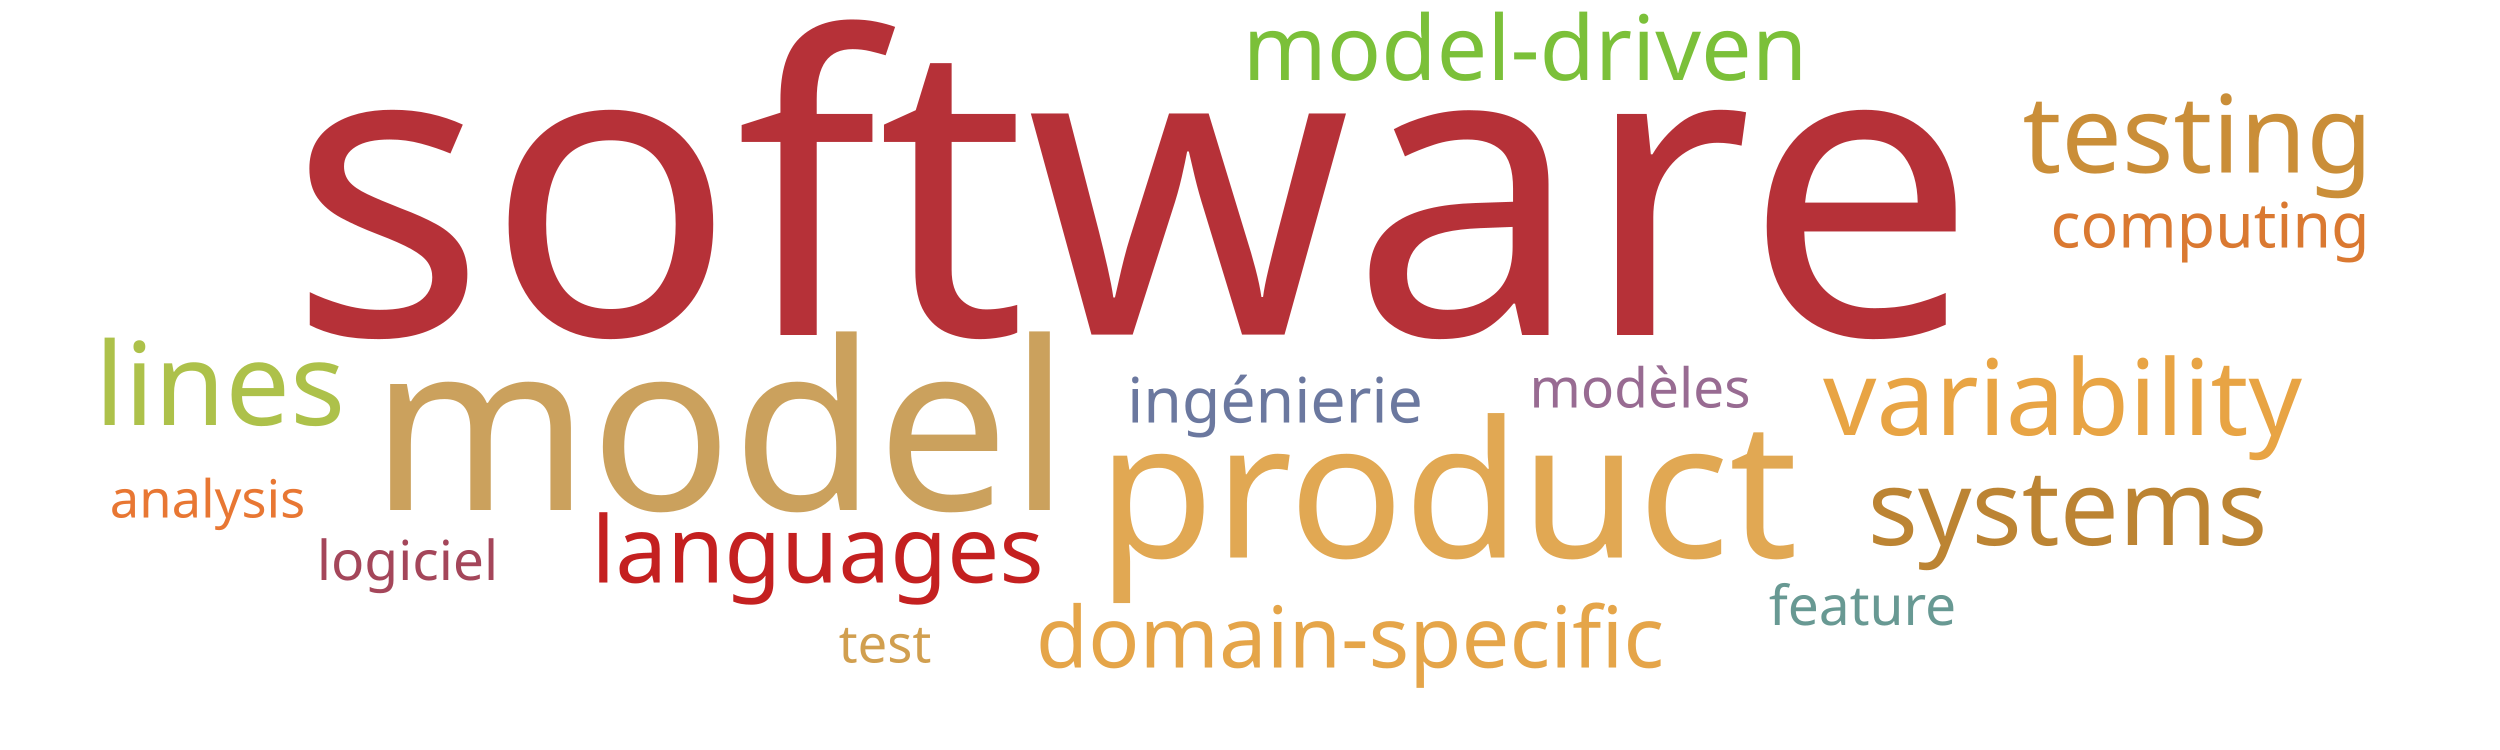
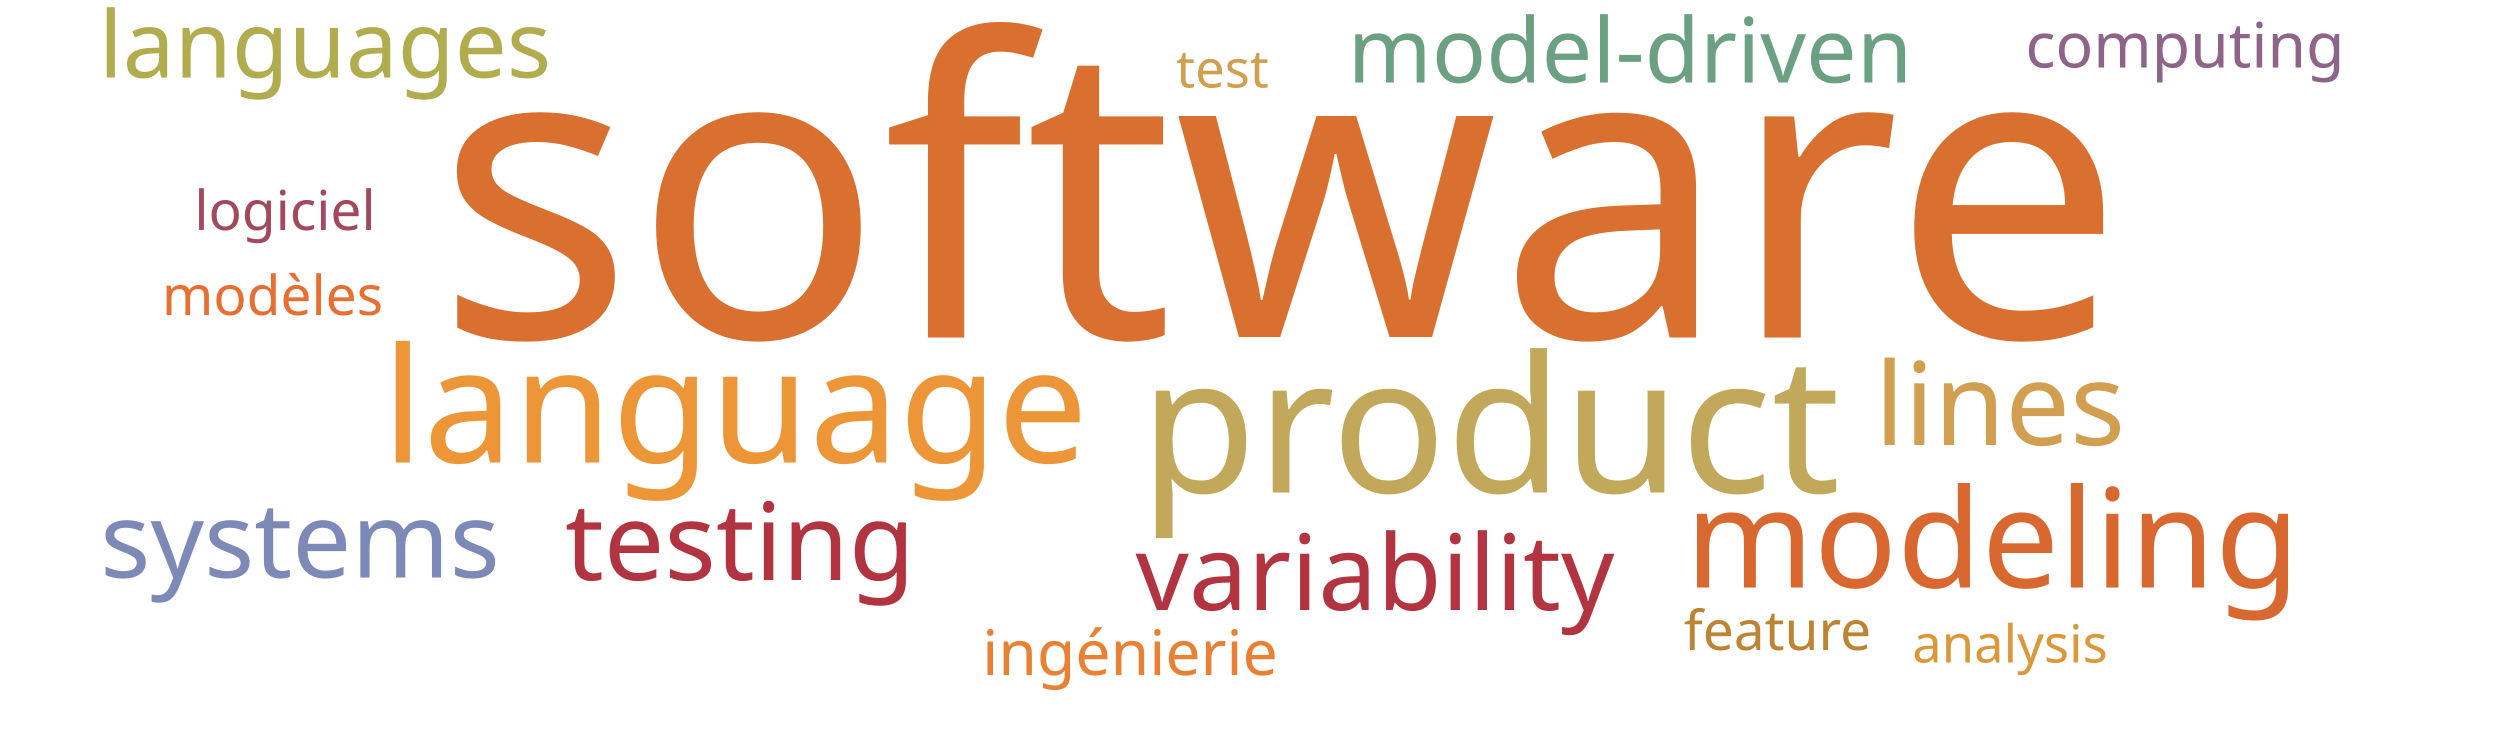
<svg xmlns="http://www.w3.org/2000/svg" width="1000" height="300">
  <g transform="translate(500, 150)">
-     <text text-anchor="middle" style="font-family: Impact; font-size: 165px; fill: #b63138" transform="translate(-47,-16)rotate(0)">software</text>
-     <text text-anchor="middle" style="font-family: Impact; font-size: 94px; fill: #cba15d" transform="translate(-212,54)rotate(0)">model</text>
-     <text text-anchor="middle" style="font-family: Impact; font-size: 76px; fill: #e1a853" transform="translate(79,73)rotate(0)">product</text>
-     <text text-anchor="middle" style="font-family: Impact; font-size: 46px; fill: #adc14a" transform="translate(-412,20)rotate(0)">lines</text>
-     <text text-anchor="middle" style="font-family: Impact; font-size: 43px; fill: #ca8e38" transform="translate(379,-81)rotate(0)">testing</text>
-     <text text-anchor="middle" style="font-family: Impact; font-size: 42px; fill: #e8a444" transform="translate(325,24)rotate(0)">variability</text>
-     <text text-anchor="middle" style="font-family: Impact; font-size: 42px; fill: #bc8433" transform="translate(327,68)rotate(0)">systems</text>
-     <text text-anchor="middle" style="font-family: Impact; font-size: 37px; fill: #c42020" transform="translate(-173,83)rotate(0)">languages</text>
-     <text text-anchor="middle" style="font-family: Impact; font-size: 36px; fill: #7bc039" transform="translate(110,-118)rotate(0)">model-driven</text>
-     <text text-anchor="middle" style="font-family: Impact; font-size: 34px; fill: #e5a549" transform="translate(40,117)rotate(0)">domain-specific</text>
-     <text text-anchor="middle" style="font-family: Impact; font-size: 25px; fill: #6b789f" transform="translate(10,19)rotate(0)">ingénierie</text>
-     <text text-anchor="middle" style="font-family: Impact; font-size: 25px; fill: #da7931" transform="translate(384,-51)rotate(0)">computing</text>
-     <text text-anchor="middle" style="font-family: Impact; font-size: 22px; fill: #986b92" transform="translate(156,13)rotate(0)">modèles</text>
-     <text text-anchor="middle" style="font-family: Impact; font-size: 22px; fill: #a4465a" transform="translate(-337,82)rotate(0)">logiciel</text>
-     <text text-anchor="middle" style="font-family: Impact; font-size: 22px; fill: #689993" transform="translate(245,100)rotate(0)">feature</text>
-     <text text-anchor="middle" style="font-family: Impact; font-size: 21px; fill: #e87733" transform="translate(-417,57)rotate(0)">analysis</text>
-     <text text-anchor="middle" style="font-family: Impact; font-size: 21px; fill: #d19f4f" transform="translate(-146,115)rotate(0)">test</text>
+     <text text-anchor="middle" style="font-family: Impact; font-size: 165px; fill: #d9702f" transform="translate(12,-15)rotate(0)">software</text>
+     <text text-anchor="middle" style="font-family: Impact; font-size: 76px; fill: #c1a85a" transform="translate(96,47)rotate(0)">product</text>
+     <text text-anchor="middle" style="font-family: Impact; font-size: 64px; fill: #ec9637" transform="translate(-206,35)rotate(0)">language</text>
+     <text text-anchor="middle" style="font-family: Impact; font-size: 55px; fill: #d8682f" transform="translate(297,85)rotate(0)">modeling</text>
+     <text text-anchor="middle" style="font-family: Impact; font-size: 46px; fill: #d19f4f" transform="translate(300,28)rotate(0)">lines</text>
+     <text text-anchor="middle" style="font-family: Impact; font-size: 43px; fill: #b23440" transform="translate(-204,82)rotate(0)">testing</text>
+     <text text-anchor="middle" style="font-family: Impact; font-size: 42px; fill: #b23440" transform="translate(50,94)rotate(0)">variability</text>
+     <text text-anchor="middle" style="font-family: Impact; font-size: 42px; fill: #7d89b7" transform="translate(-380,81)rotate(0)">systems</text>
+     <text text-anchor="middle" style="font-family: Impact; font-size: 37px; fill: #b1ad4e" transform="translate(-370,-119)rotate(0)">languages</text>
+     <text text-anchor="middle" style="font-family: Impact; font-size: 36px; fill: #6ba083" transform="translate(152,-117)rotate(0)">model-driven</text>
+     <text text-anchor="middle" style="font-family: Impact; font-size: 25px; fill: #e98135" transform="translate(-48,120)rotate(0)">ingénierie</text>
+     <text text-anchor="middle" style="font-family: Impact; font-size: 25px; fill: #8e6488" transform="translate(374,-123)rotate(0)">computing</text>
+     <text text-anchor="middle" style="font-family: Impact; font-size: 22px; fill: #e76f31" transform="translate(-391,-24)rotate(0)">modèles</text>
+     <text text-anchor="middle" style="font-family: Impact; font-size: 22px; fill: #a3495e" transform="translate(-386,-58)rotate(0)">logiciel</text>
+     <text text-anchor="middle" style="font-family: Impact; font-size: 22px; fill: #bc8433" transform="translate(211,110)rotate(0)">feature</text>
+     <text text-anchor="middle" style="font-family: Impact; font-size: 21px; fill: #da983a" transform="translate(304,115)rotate(0)">analysis</text>
+     <text text-anchor="middle" style="font-family: Impact; font-size: 21px; fill: #d19f4f" transform="translate(-11,-115)rotate(0)">test</text>
  </g>
</svg>
